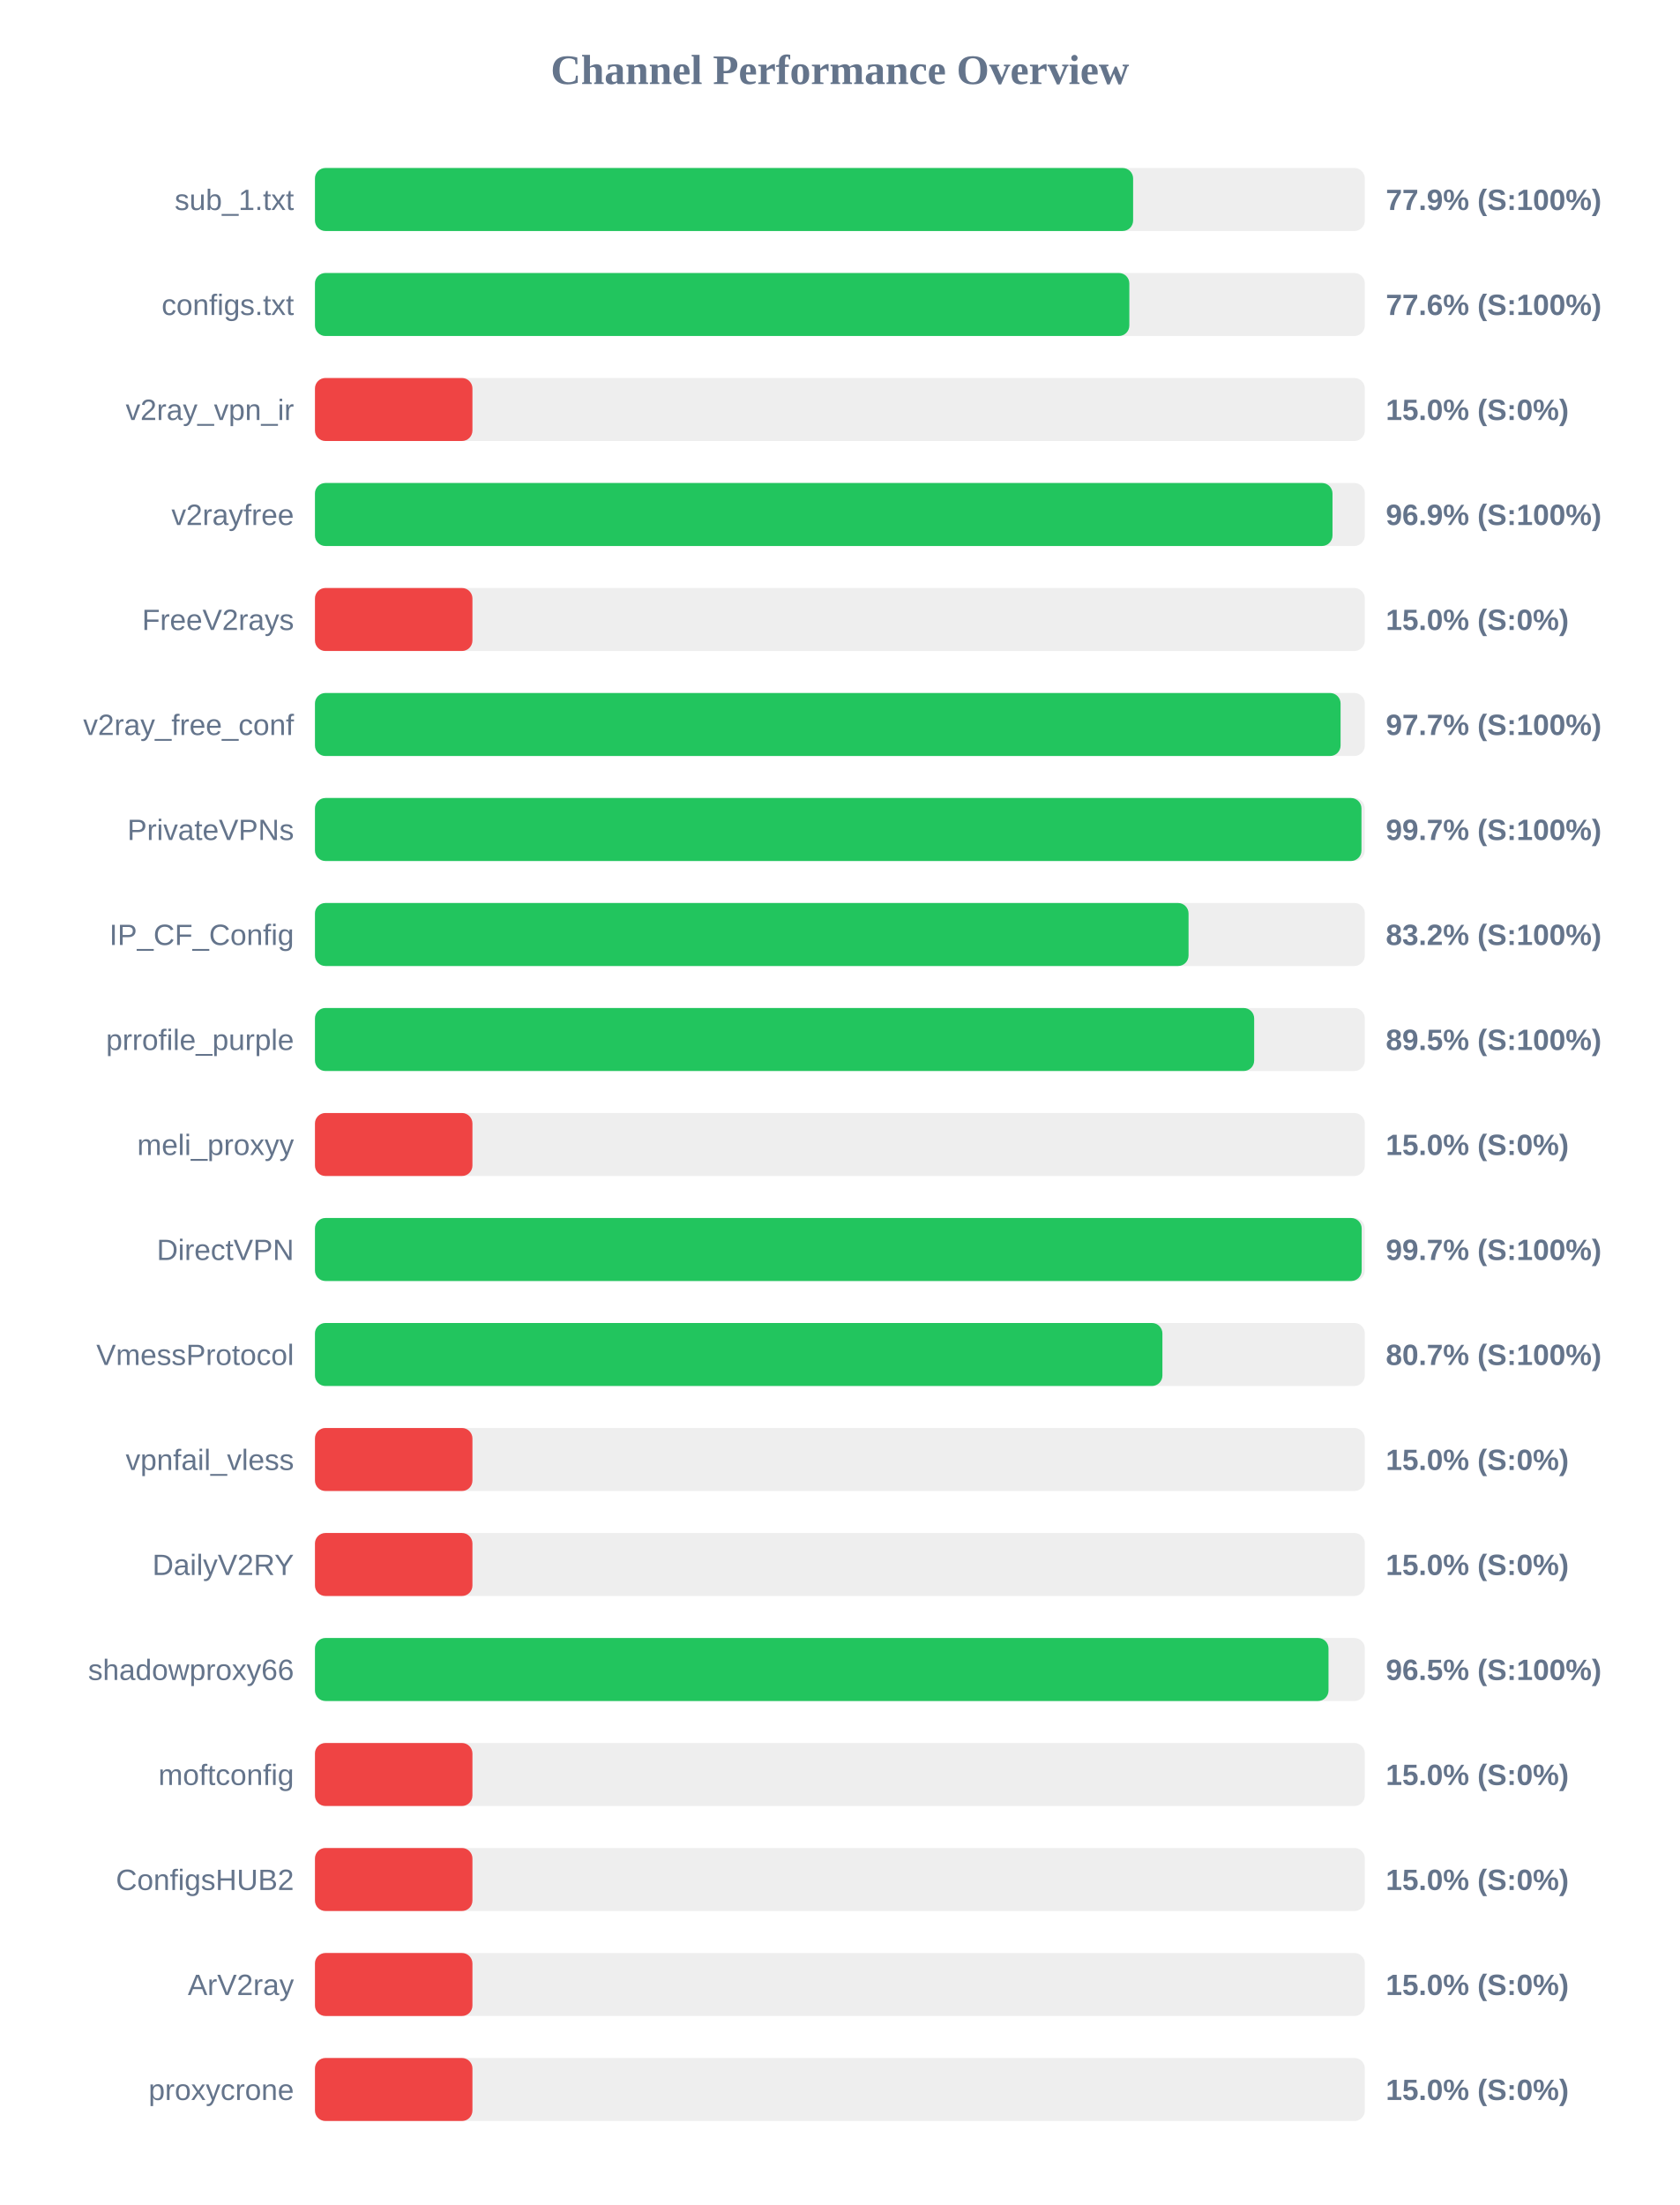
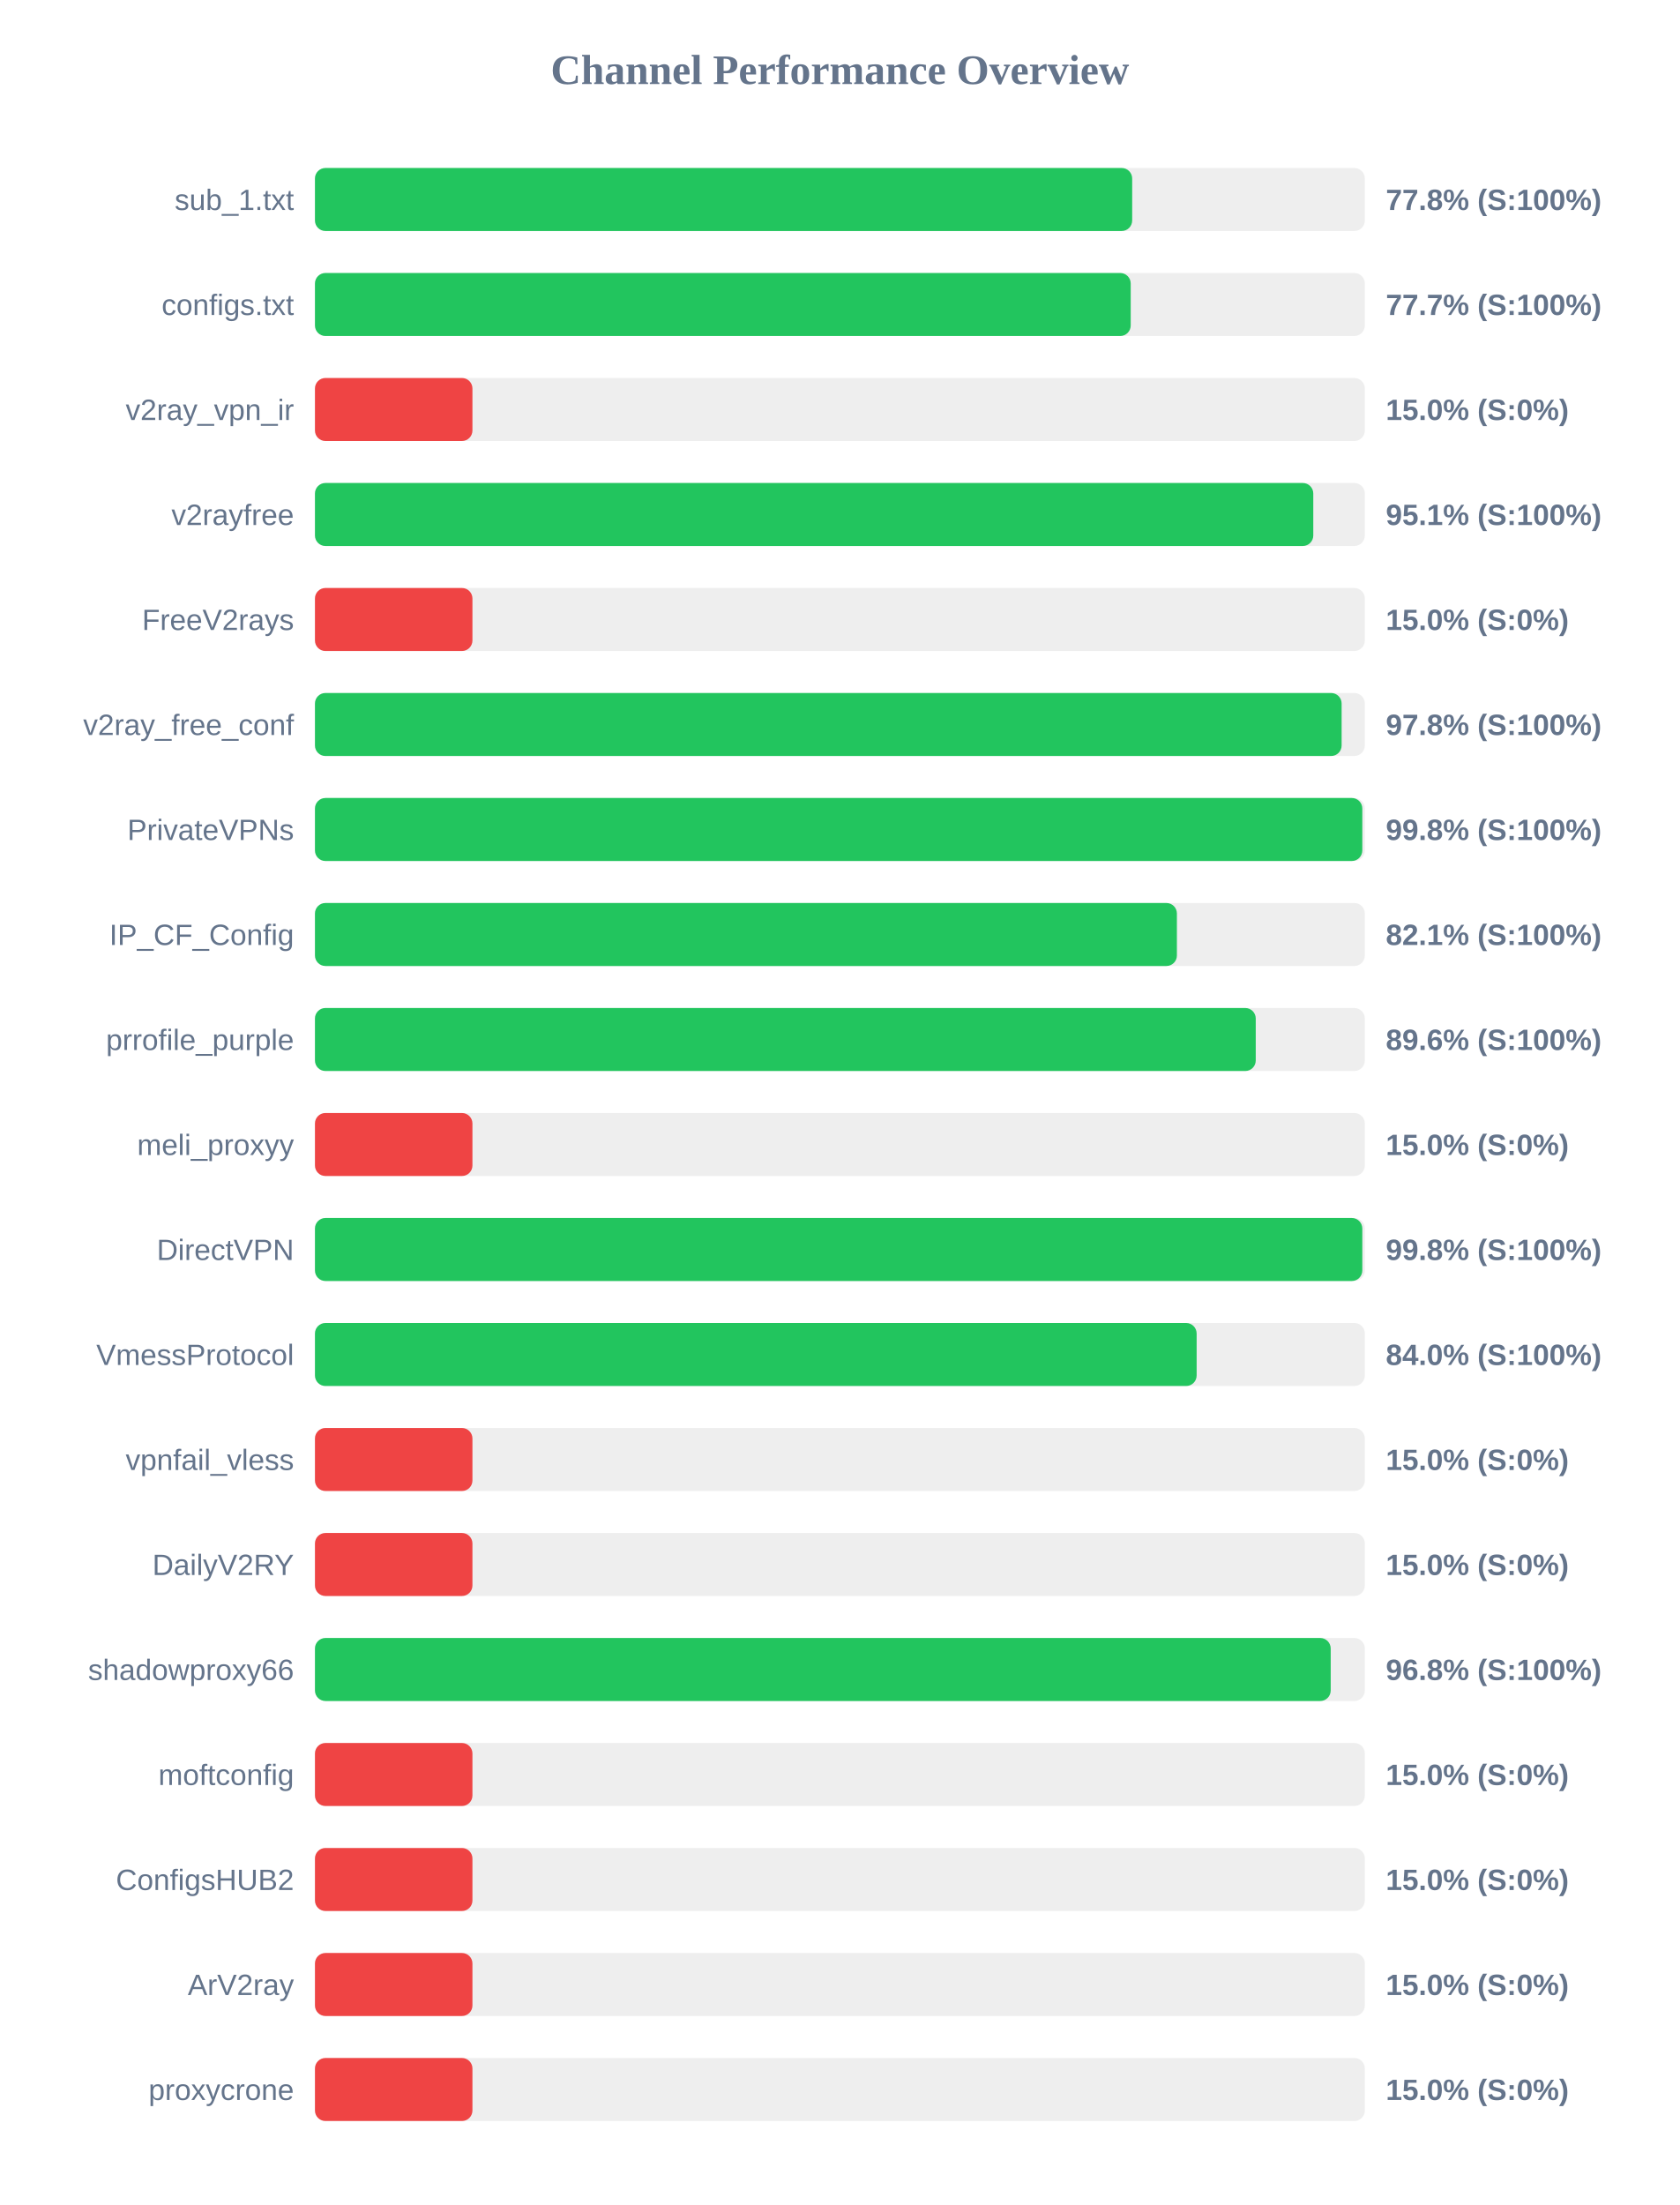
<svg xmlns="http://www.w3.org/2000/svg" width="800" height="1050" version="1.1">
  <style>
        .row { font: 14px Arial; fill: #64748b; }
        .score { font: bold 14px Arial; fill: #64748b; }
    </style>
  <text x="400" y="40" text-anchor="middle" font-size="20px" font-weight="bold" fill="#64748b">Channel Performance Overview</text>
  <rect x="150" y="80" width="500" height="30" fill="#eee" rx="5" />
-   <rect x="150" y="80" width="389.65" height="30" fill="#22c55e" rx="5" />
+   <rect x="150" y="80" width="389.2" height="30" fill="#22c55e" rx="5" />
  <text x="140" y="100" text-anchor="end" class="row">sub_1.txt</text>
-   <text x="660" y="100" text-anchor="start" class="score">77.9% (S:100%)</text>
+   <text x="660" y="100" text-anchor="start" class="score">77.8% (S:100%)</text>
  <rect x="150" y="130" width="500" height="30" fill="#eee" rx="5" />
-   <rect x="150" y="130" width="387.85" height="30" fill="#22c55e" rx="5" />
+   <rect x="150" y="130" width="388.5" height="30" fill="#22c55e" rx="5" />
  <text x="140" y="150" text-anchor="end" class="row">configs.txt</text>
-   <text x="660" y="150" text-anchor="start" class="score">77.6% (S:100%)</text>
+   <text x="660" y="150" text-anchor="start" class="score">77.7% (S:100%)</text>
  <rect x="150" y="180" width="500" height="30" fill="#eee" rx="5" />
  <rect x="150" y="180" width="75.0" height="30" fill="#ef4444" rx="5" />
  <text x="140" y="200" text-anchor="end" class="row">v2ray_vpn_ir</text>
  <text x="660" y="200" text-anchor="start" class="score">15.0% (S:0%)</text>
  <rect x="150" y="230" width="500" height="30" fill="#eee" rx="5" />
-   <rect x="150" y="230" width="484.6" height="30" fill="#22c55e" rx="5" />
+   <rect x="150" y="230" width="475.45" height="30" fill="#22c55e" rx="5" />
  <text x="140" y="250" text-anchor="end" class="row">v2rayfree</text>
-   <text x="660" y="250" text-anchor="start" class="score">96.9% (S:100%)</text>
+   <text x="660" y="250" text-anchor="start" class="score">95.1% (S:100%)</text>
  <rect x="150" y="280" width="500" height="30" fill="#eee" rx="5" />
  <rect x="150" y="280" width="75.0" height="30" fill="#ef4444" rx="5" />
  <text x="140" y="300" text-anchor="end" class="row">FreeV2rays</text>
  <text x="660" y="300" text-anchor="start" class="score">15.0% (S:0%)</text>
  <rect x="150" y="330" width="500" height="30" fill="#eee" rx="5" />
-   <rect x="150" y="330" width="488.45" height="30" fill="#22c55e" rx="5" />
+   <rect x="150" y="330" width="488.95" height="30" fill="#22c55e" rx="5" />
  <text x="140" y="350" text-anchor="end" class="row">v2ray_free_conf</text>
-   <text x="660" y="350" text-anchor="start" class="score">97.7% (S:100%)</text>
+   <text x="660" y="350" text-anchor="start" class="score">97.8% (S:100%)</text>
  <rect x="150" y="380" width="500" height="30" fill="#eee" rx="5" />
-   <rect x="150" y="380" width="498.4" height="30" fill="#22c55e" rx="5" />
+   <rect x="150" y="380" width="498.8" height="30" fill="#22c55e" rx="5" />
  <text x="140" y="400" text-anchor="end" class="row">PrivateVPNs</text>
-   <text x="660" y="400" text-anchor="start" class="score">99.7% (S:100%)</text>
+   <text x="660" y="400" text-anchor="start" class="score">99.8% (S:100%)</text>
  <rect x="150" y="430" width="500" height="30" fill="#eee" rx="5" />
-   <rect x="150" y="430" width="416.05" height="30" fill="#22c55e" rx="5" />
+   <rect x="150" y="430" width="410.5" height="30" fill="#22c55e" rx="5" />
  <text x="140" y="450" text-anchor="end" class="row">IP_CF_Config</text>
-   <text x="660" y="450" text-anchor="start" class="score">83.2% (S:100%)</text>
+   <text x="660" y="450" text-anchor="start" class="score">82.1% (S:100%)</text>
  <rect x="150" y="480" width="500" height="30" fill="#eee" rx="5" />
-   <rect x="150" y="480" width="447.3" height="30" fill="#22c55e" rx="5" />
+   <rect x="150" y="480" width="448.05" height="30" fill="#22c55e" rx="5" />
  <text x="140" y="500" text-anchor="end" class="row">prrofile_purple</text>
-   <text x="660" y="500" text-anchor="start" class="score">89.5% (S:100%)</text>
+   <text x="660" y="500" text-anchor="start" class="score">89.6% (S:100%)</text>
  <rect x="150" y="530" width="500" height="30" fill="#eee" rx="5" />
  <rect x="150" y="530" width="75.0" height="30" fill="#ef4444" rx="5" />
  <text x="140" y="550" text-anchor="end" class="row">meli_proxyy</text>
  <text x="660" y="550" text-anchor="start" class="score">15.0% (S:0%)</text>
  <rect x="150" y="580" width="500" height="30" fill="#eee" rx="5" />
-   <rect x="150" y="580" width="498.5" height="30" fill="#22c55e" rx="5" />
+   <rect x="150" y="580" width="498.8" height="30" fill="#22c55e" rx="5" />
  <text x="140" y="600" text-anchor="end" class="row">DirectVPN</text>
-   <text x="660" y="600" text-anchor="start" class="score">99.7% (S:100%)</text>
+   <text x="660" y="600" text-anchor="start" class="score">99.8% (S:100%)</text>
  <rect x="150" y="630" width="500" height="30" fill="#eee" rx="5" />
-   <rect x="150" y="630" width="403.6" height="30" fill="#22c55e" rx="5" />
+   <rect x="150" y="630" width="419.9" height="30" fill="#22c55e" rx="5" />
  <text x="140" y="650" text-anchor="end" class="row">VmessProtocol</text>
-   <text x="660" y="650" text-anchor="start" class="score">80.7% (S:100%)</text>
+   <text x="660" y="650" text-anchor="start" class="score">84.0% (S:100%)</text>
  <rect x="150" y="680" width="500" height="30" fill="#eee" rx="5" />
  <rect x="150" y="680" width="75.0" height="30" fill="#ef4444" rx="5" />
  <text x="140" y="700" text-anchor="end" class="row">vpnfail_vless</text>
  <text x="660" y="700" text-anchor="start" class="score">15.0% (S:0%)</text>
  <rect x="150" y="730" width="500" height="30" fill="#eee" rx="5" />
  <rect x="150" y="730" width="75.0" height="30" fill="#ef4444" rx="5" />
  <text x="140" y="750" text-anchor="end" class="row">DailyV2RY</text>
  <text x="660" y="750" text-anchor="start" class="score">15.0% (S:0%)</text>
  <rect x="150" y="780" width="500" height="30" fill="#eee" rx="5" />
-   <rect x="150" y="780" width="482.7" height="30" fill="#22c55e" rx="5" />
+   <rect x="150" y="780" width="483.75" height="30" fill="#22c55e" rx="5" />
  <text x="140" y="800" text-anchor="end" class="row">shadowproxy66</text>
-   <text x="660" y="800" text-anchor="start" class="score">96.5% (S:100%)</text>
+   <text x="660" y="800" text-anchor="start" class="score">96.8% (S:100%)</text>
  <rect x="150" y="830" width="500" height="30" fill="#eee" rx="5" />
  <rect x="150" y="830" width="75.0" height="30" fill="#ef4444" rx="5" />
  <text x="140" y="850" text-anchor="end" class="row">moftconfig</text>
  <text x="660" y="850" text-anchor="start" class="score">15.0% (S:0%)</text>
  <rect x="150" y="880" width="500" height="30" fill="#eee" rx="5" />
  <rect x="150" y="880" width="75.0" height="30" fill="#ef4444" rx="5" />
  <text x="140" y="900" text-anchor="end" class="row">ConfigsHUB2</text>
  <text x="660" y="900" text-anchor="start" class="score">15.0% (S:0%)</text>
  <rect x="150" y="930" width="500" height="30" fill="#eee" rx="5" />
  <rect x="150" y="930" width="75.0" height="30" fill="#ef4444" rx="5" />
  <text x="140" y="950" text-anchor="end" class="row">ArV2ray</text>
  <text x="660" y="950" text-anchor="start" class="score">15.0% (S:0%)</text>
  <rect x="150" y="980" width="500" height="30" fill="#eee" rx="5" />
  <rect x="150" y="980" width="75.0" height="30" fill="#ef4444" rx="5" />
  <text x="140" y="1000" text-anchor="end" class="row">proxycrone</text>
  <text x="660" y="1000" text-anchor="start" class="score">15.0% (S:0%)</text>
</svg>
